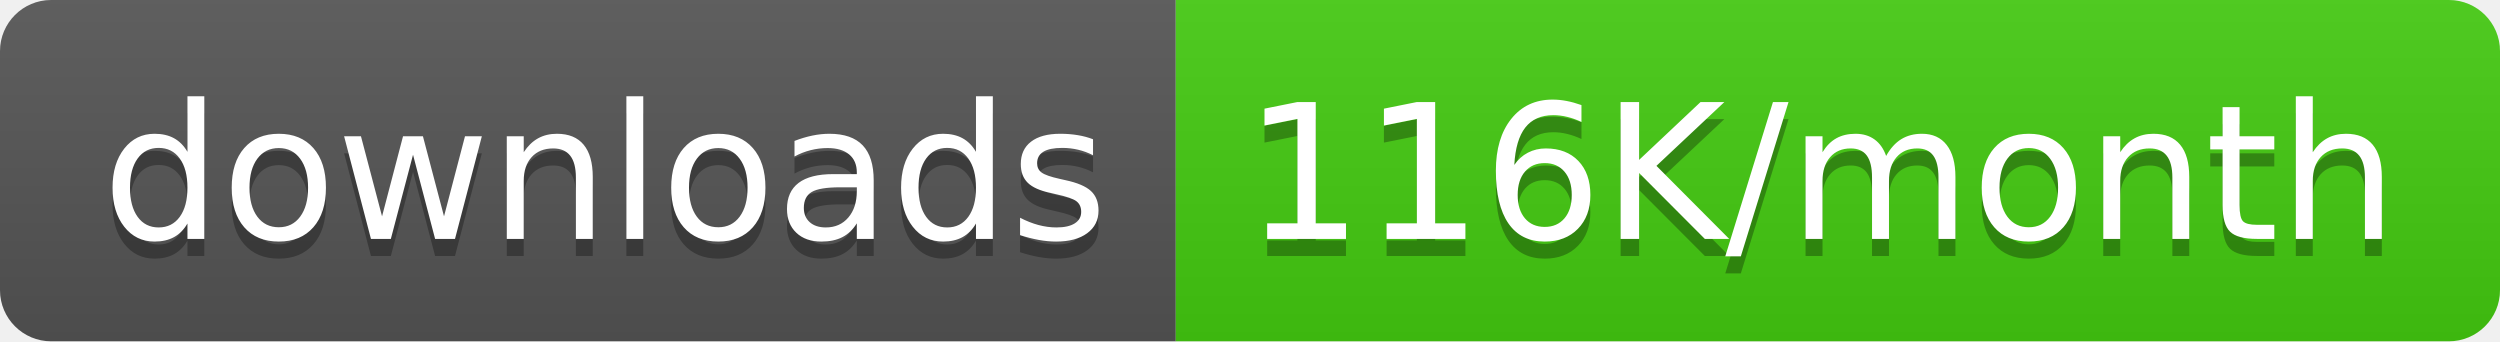
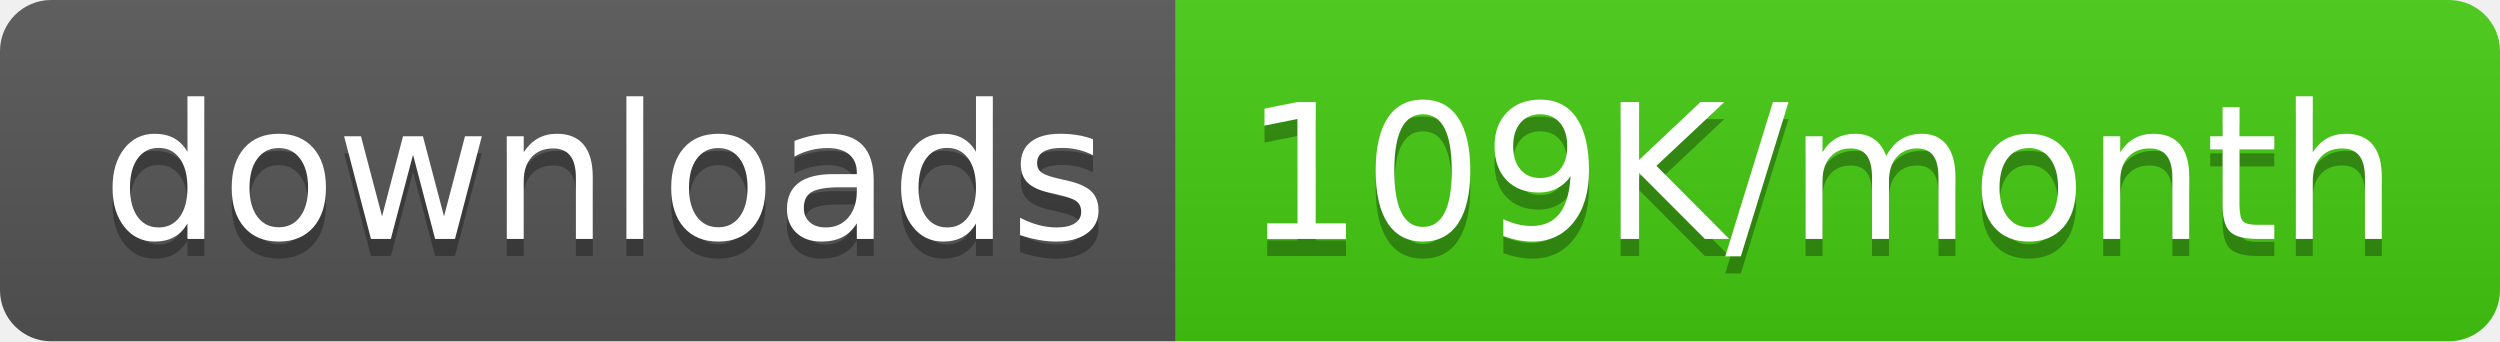
<svg xmlns="http://www.w3.org/2000/svg" width="146.5" height="20">
  <linearGradient id="smooth" x2="0" y2="100%">
    <stop offset="0" stop-color="#bbb" stop-opacity=".1" />
    <stop offset="1" stop-opacity=".1" />
  </linearGradient>
  <clipPath id="round">
    <rect width="146.5" height="20" rx="3" fill="#fff" />
  </clipPath>
  <g clip-path="url(#round)">
    <rect width="68.9" height="20" fill="#555" />
    <rect x="68.9" width="77.6" height="20" fill="#4c1" />
    <rect width="146.5" height="20" fill="url(#smooth)" />
  </g>
  <g fill="#fff" text-anchor="middle" font-family="DejaVu Sans,Verdana,Geneva,sans-serif" font-size="110">
    <text x="354.5" y="150" fill="#010101" fill-opacity=".3" transform="scale(0.1)" textLength="589.0" lengthAdjust="spacing">downloads</text>
    <text x="354.5" y="140" transform="scale(0.1)" textLength="589.0" lengthAdjust="spacing">downloads</text>
-     <text x="1067.0" y="150" fill="#010101" fill-opacity=".3" transform="scale(0.1)" textLength="676.0" lengthAdjust="spacing">116K/month</text>
-     <text x="1067.0" y="140" transform="scale(0.1)" textLength="676.0" lengthAdjust="spacing">116K/month</text>
+     <text x="1067.0" y="150" fill="#010101" fill-opacity=".3" transform="scale(0.1)" textLength="676.0" lengthAdjust="spacing">109K/month</text>
+     <text x="1067.0" y="140" transform="scale(0.1)" textLength="676.0" lengthAdjust="spacing">109K/month</text>
  </g>
</svg>
